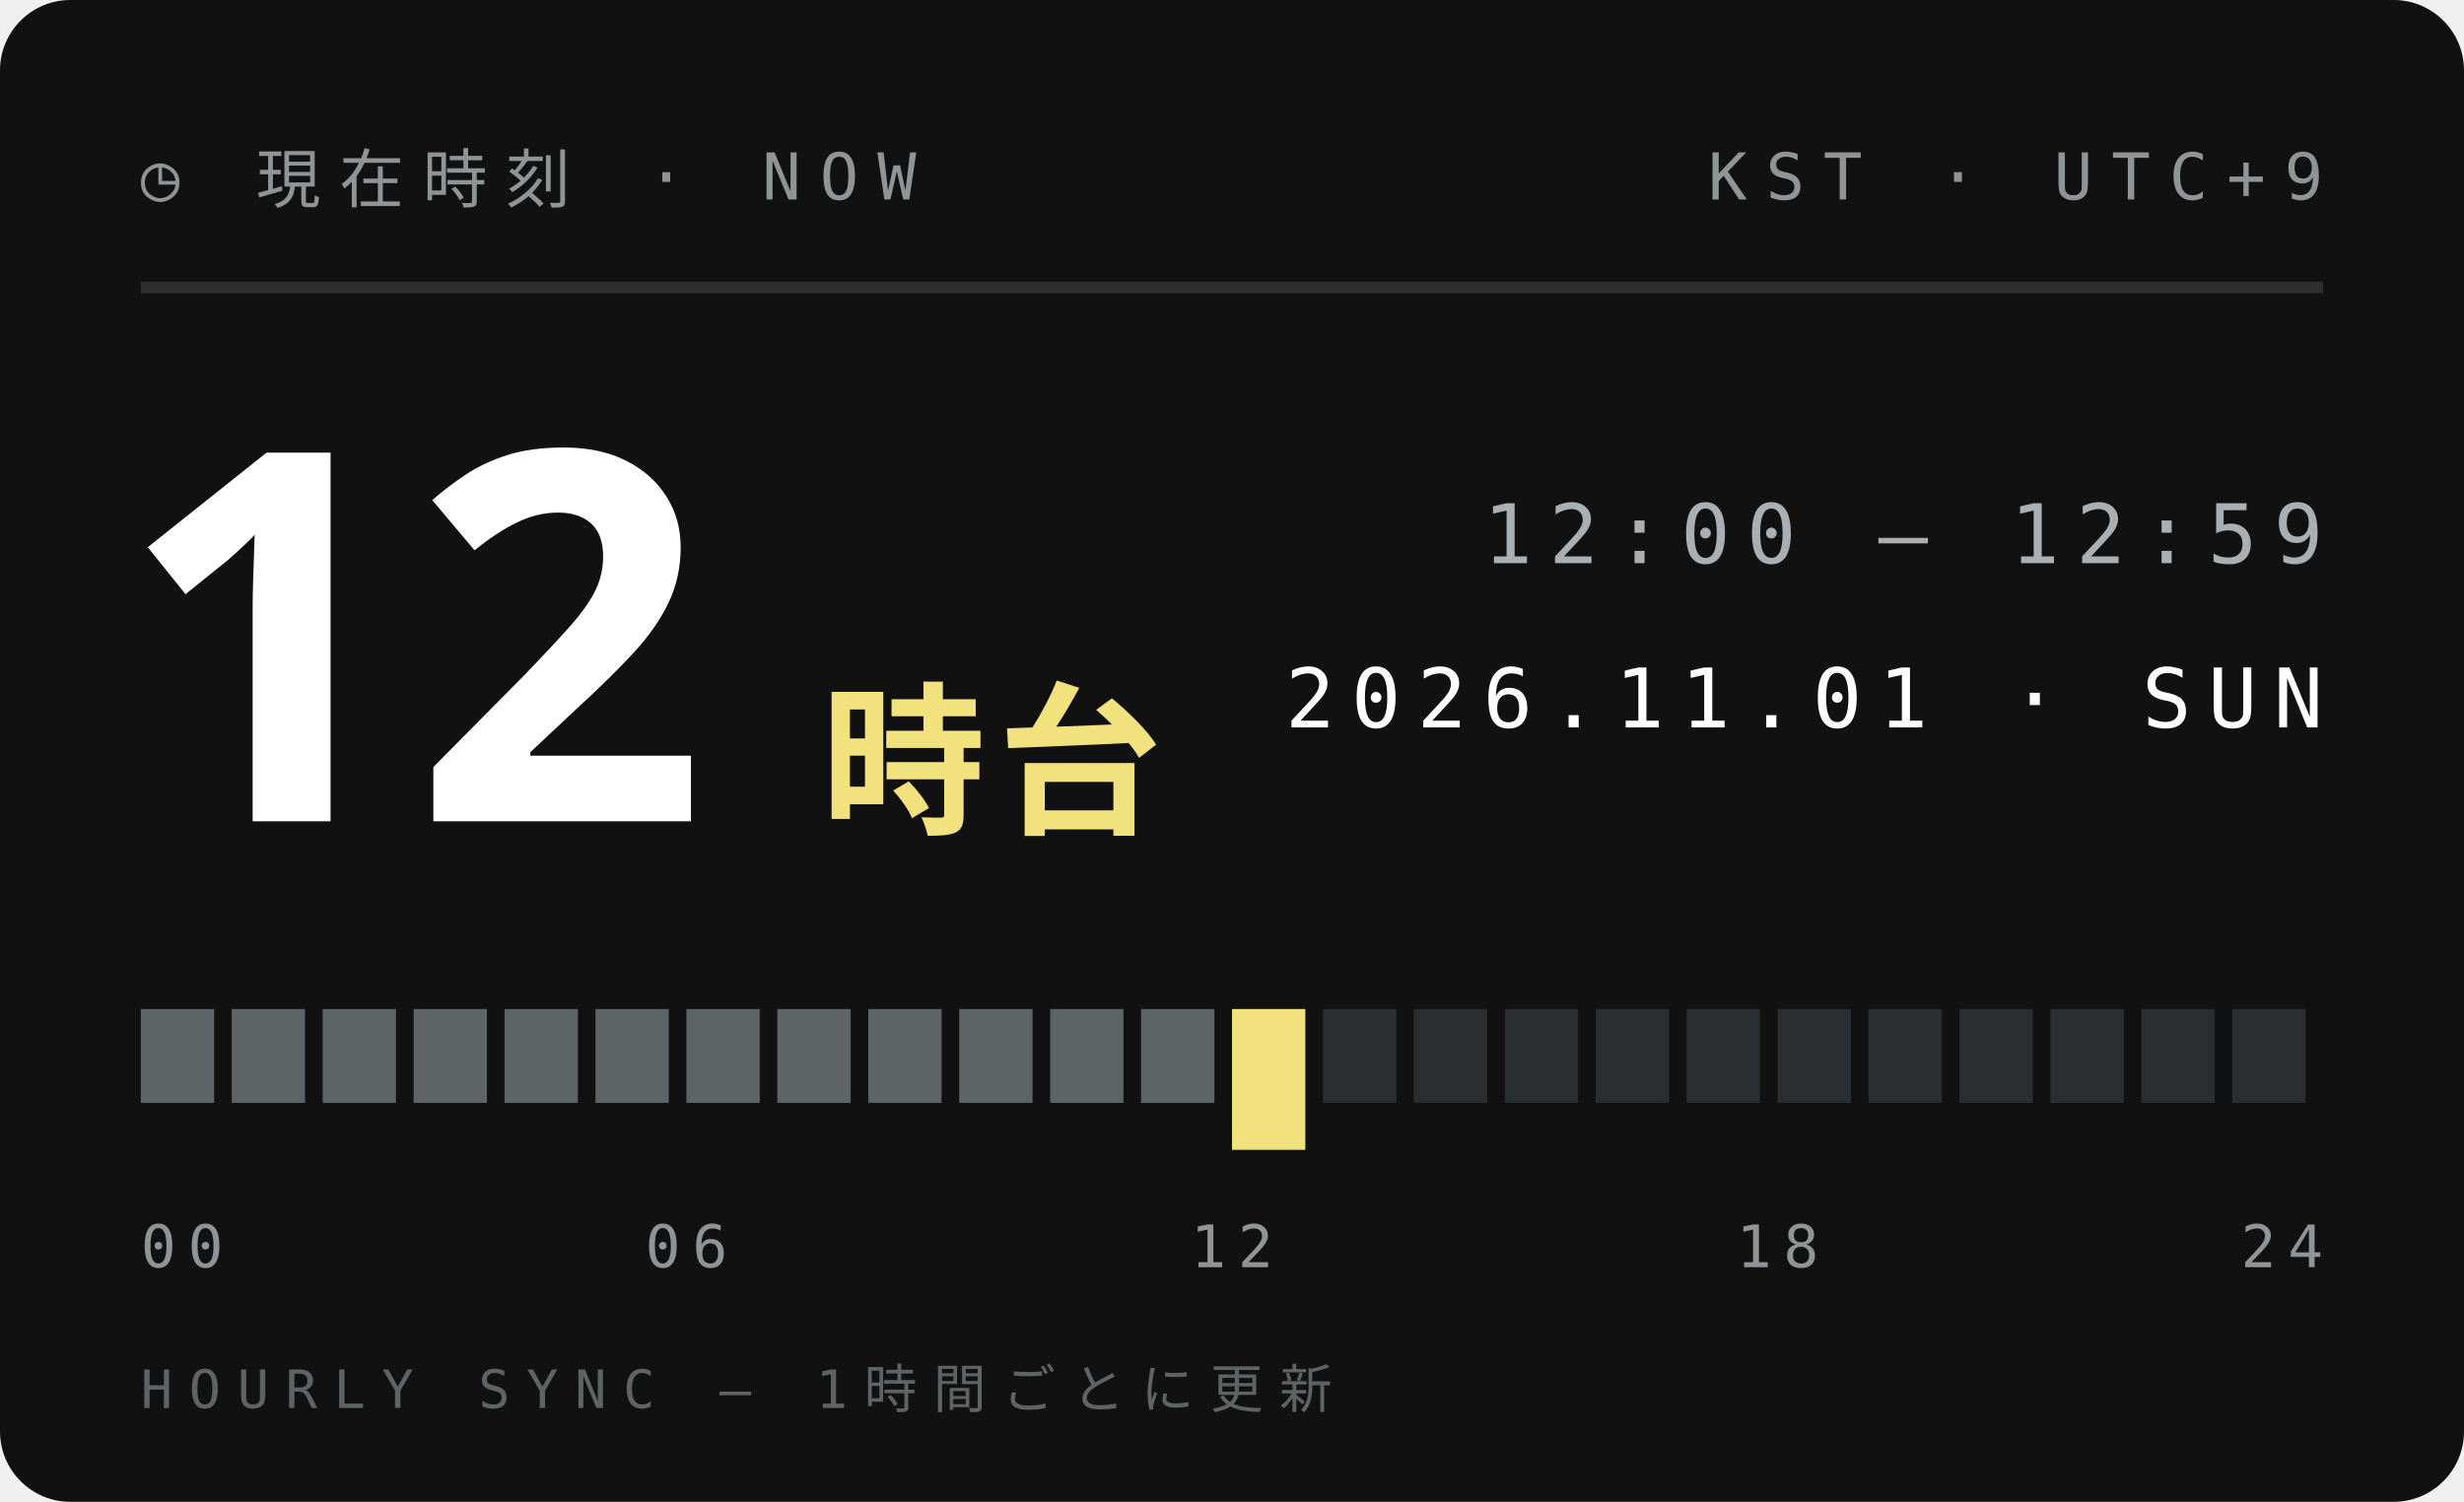
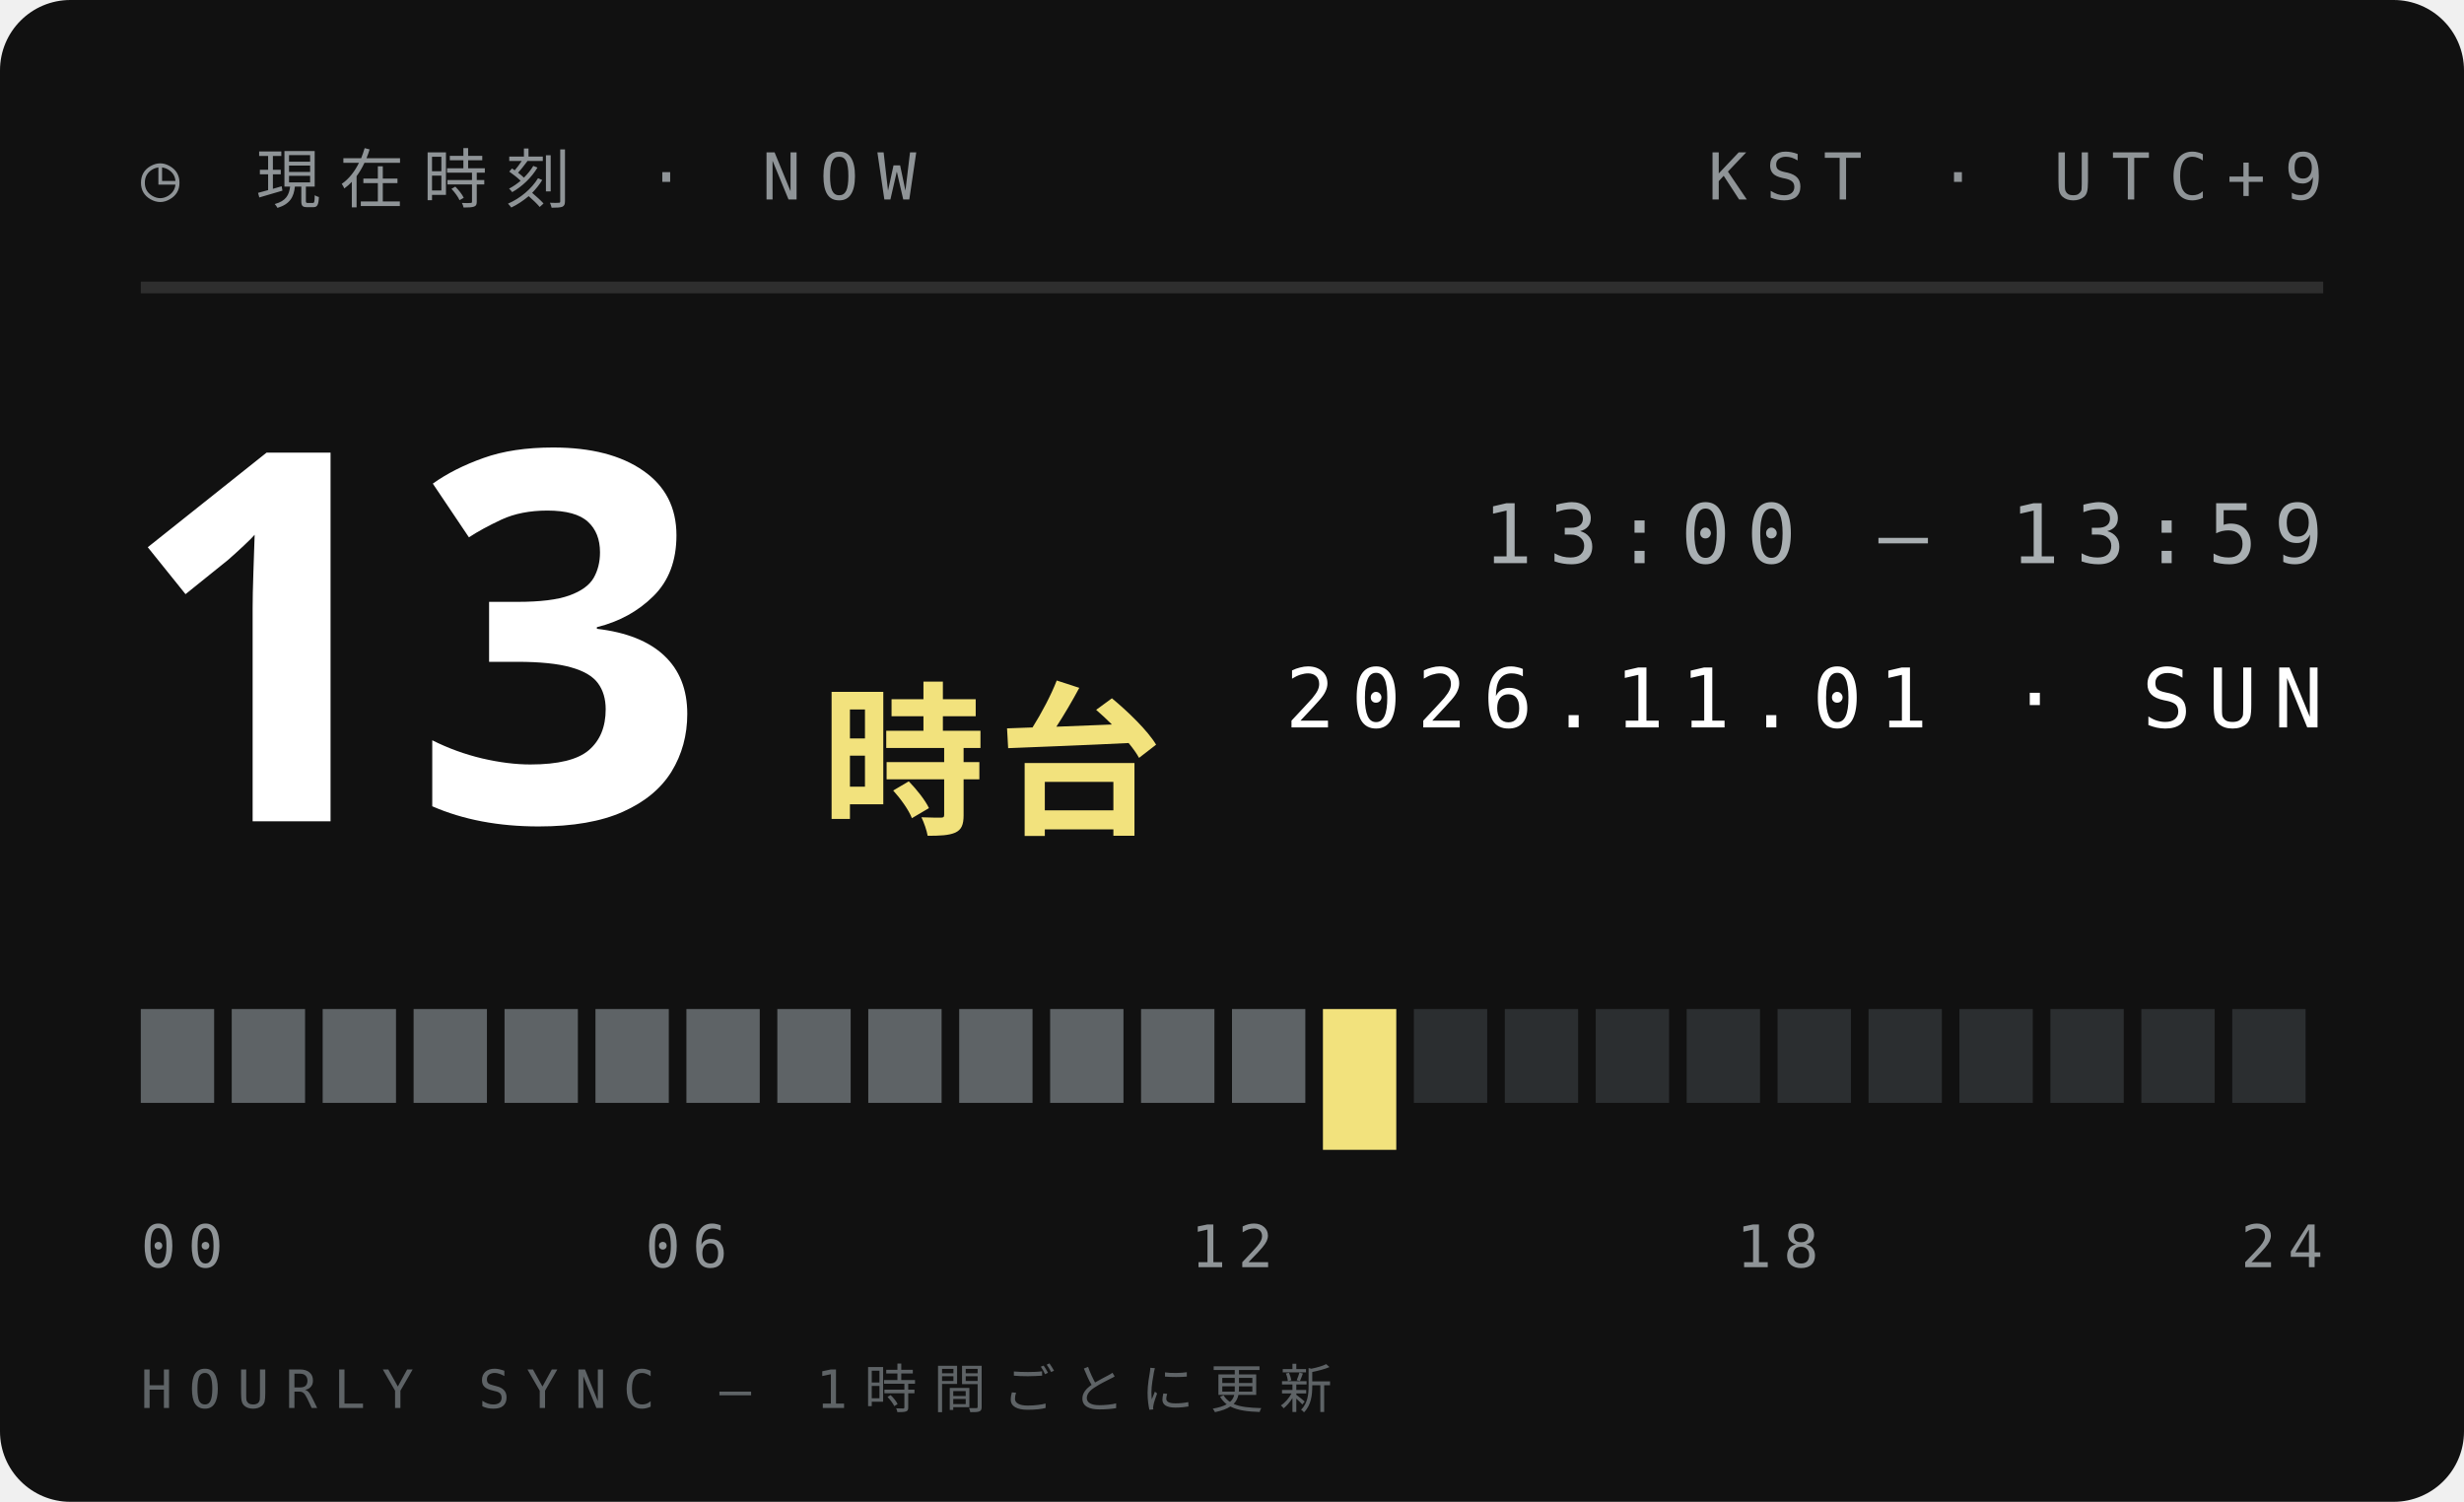
<svg xmlns="http://www.w3.org/2000/svg" width="210" height="128">
  <style>text{font:400 6.5px 'IBM Plex Mono',Menlo,monospace;letter-spacing:1.2px;fill:#5E6366}.s{font-size:5.5px}.v{font-weight:600;font-size:9px;fill:#111;letter-spacing:0}.b{font:900 20px 'Arial Black',sans-serif;fill:#111;letter-spacing:0}.j{font:800 11px 'Hiragino Sans','Noto Sans JP',sans-serif;fill:#111;letter-spacing:2px}</style>
  <rect width="210" height="128" rx="6" fill="#111" />
  <text x="12" y="17" style="font-size:5.5px;letter-spacing:1.6px;fill:#8F9497">◷ 現在時刻 · NOW</text>
  <text x="198" y="17" text-anchor="end" style="font-size:5.5px;letter-spacing:1.6px;fill:#8F9497">KST · UTC+9</text>
  <path d="M12 24.5H198" stroke="#ffffff1f" />
-   <text class="b" x="10" y="70" style="font-size:44px;fill:#fff">12</text>
+   <text class="b" x="10" y="70" style="font-size:44px;fill:#fff">13</text>
  <text class="j" x="70" y="70" style="font-size:14px;letter-spacing:1px;fill:#F2E27D">時台</text>
-   <text x="198" y="48" text-anchor="end" style="font-size:7px;letter-spacing:1.4px;fill:#A9AFB2">12:00 — 12:59</text>
+   <text x="198" y="48" text-anchor="end" style="font-size:7px;letter-spacing:1.4px;fill:#A9AFB2">13:00 — 13:59</text>
  <text x="198" y="62" text-anchor="end" style="font-size:7px;letter-spacing:1.4px;fill:#fff">2026.11.01 · SUN</text>
  <rect x="12.00" y="86" width="6.25" height="8" fill="#5E6366" />
  <rect x="19.75" y="86" width="6.25" height="8" fill="#5E6366" />
  <rect x="27.50" y="86" width="6.25" height="8" fill="#5E6366" />
  <rect x="35.25" y="86" width="6.25" height="8" fill="#5E6366" />
  <rect x="43.00" y="86" width="6.25" height="8" fill="#5E6366" />
  <rect x="50.75" y="86" width="6.25" height="8" fill="#5E6366" />
  <rect x="58.50" y="86" width="6.25" height="8" fill="#5E6366" />
  <rect x="66.25" y="86" width="6.25" height="8" fill="#5E6366" />
  <rect x="74.00" y="86" width="6.25" height="8" fill="#5E6366" />
  <rect x="81.75" y="86" width="6.25" height="8" fill="#5E6366" />
  <rect x="89.50" y="86" width="6.25" height="8" fill="#5E6366" />
  <rect x="97.25" y="86" width="6.25" height="8" fill="#5E6366" />
-   <rect x="105.00" y="86" width="6.25" height="12" fill="#F2E27D" />
-   <rect x="112.75" y="86" width="6.25" height="8" fill="#2B2E30" />
+   <rect x="105.00" y="86" width="6.25" height="8" fill="#5E6366" />
+   <rect x="112.75" y="86" width="6.25" height="12" fill="#F2E27D" />
  <rect x="120.50" y="86" width="6.25" height="8" fill="#2B2E30" />
  <rect x="128.25" y="86" width="6.25" height="8" fill="#2B2E30" />
  <rect x="136.00" y="86" width="6.25" height="8" fill="#2B2E30" />
  <rect x="143.75" y="86" width="6.25" height="8" fill="#2B2E30" />
  <rect x="151.50" y="86" width="6.25" height="8" fill="#2B2E30" />
  <rect x="159.25" y="86" width="6.25" height="8" fill="#2B2E30" />
  <rect x="167.00" y="86" width="6.25" height="8" fill="#2B2E30" />
  <rect x="174.75" y="86" width="6.25" height="8" fill="#2B2E30" />
  <rect x="182.50" y="86" width="6.25" height="8" fill="#2B2E30" />
  <rect x="190.25" y="86" width="6.25" height="8" fill="#2B2E30" />
  <text x="12.0" y="108" text-anchor="start" style="font-size:5px;letter-spacing:1px;fill:#8F9497">00</text>
  <text x="58.5" y="108" text-anchor="middle" style="font-size:5px;letter-spacing:1px;fill:#8F9497">06</text>
  <text x="105.0" y="108" text-anchor="middle" style="font-size:5px;letter-spacing:1px;fill:#8F9497">12</text>
  <text x="151.5" y="108" text-anchor="middle" style="font-size:5px;letter-spacing:1px;fill:#8F9497">18</text>
  <text x="198.0" y="108" text-anchor="end" style="font-size:5px;letter-spacing:1px;fill:#8F9497">24</text>
  <text x="12" y="120" style="font-size:4.5px;letter-spacing:1.4px;fill:#5E6366">HOURLY SYNC — 1時間ごとに更新</text>
</svg>
